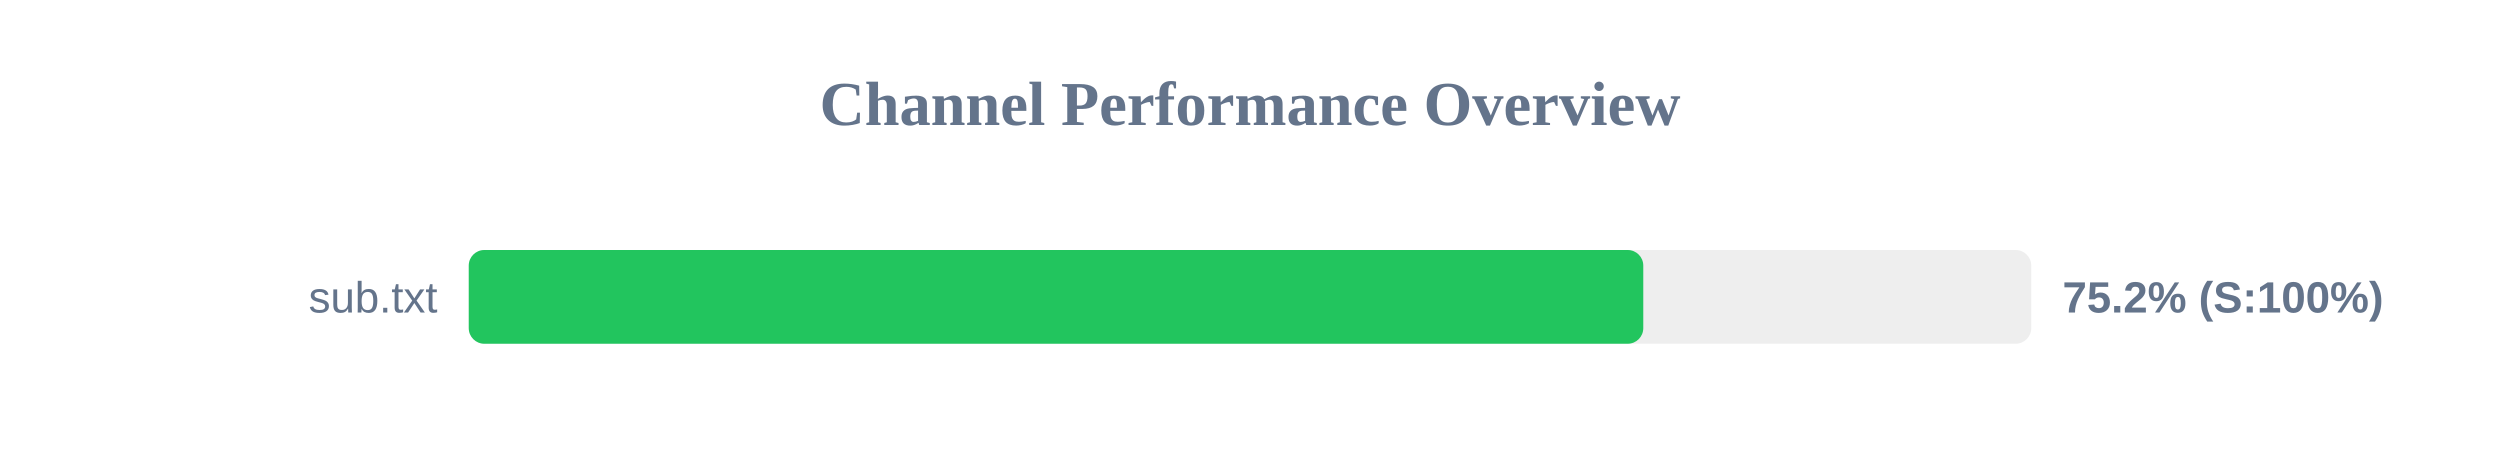
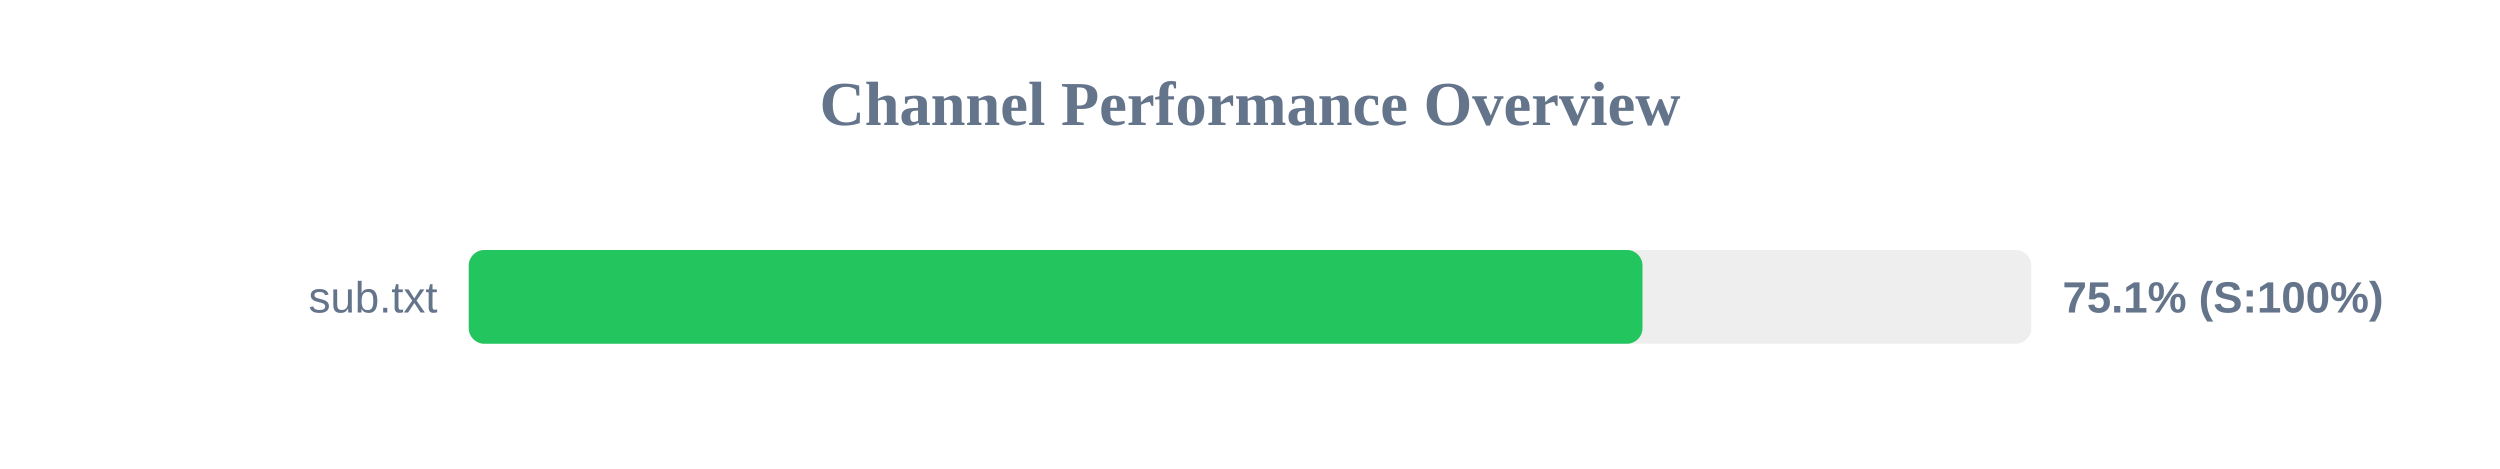
<svg xmlns="http://www.w3.org/2000/svg" width="800" height="150" version="1.1">
  <style>
        .row { font: 14px Arial; fill: #64748b; }
        .score { font: bold 14px Arial; fill: #64748b; }
    </style>
  <text x="400" y="40" text-anchor="middle" font-size="20px" font-weight="bold" fill="#64748b">Channel Performance Overview</text>
  <rect x="150" y="80" width="500" height="30" fill="#eee" rx="5" />
-   <rect x="150" y="80" width="375.85" height="30" fill="#22c55e" rx="5" />
+   <rect x="150" y="80" width="375.6" height="30" fill="#22c55e" rx="5" />
  <text x="140" y="100" text-anchor="end" class="row">sub.txt</text>
-   <text x="660" y="100" text-anchor="start" class="score">75.2% (S:100%)</text>
+   <text x="660" y="100" text-anchor="start" class="score">75.1% (S:100%)</text>
</svg>
